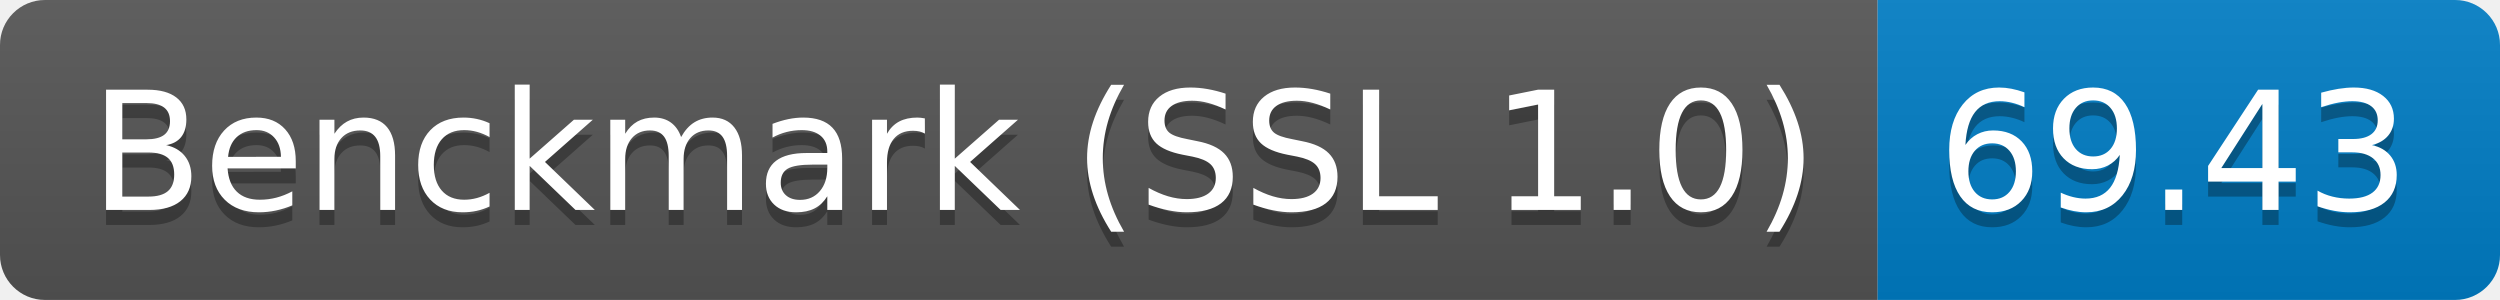
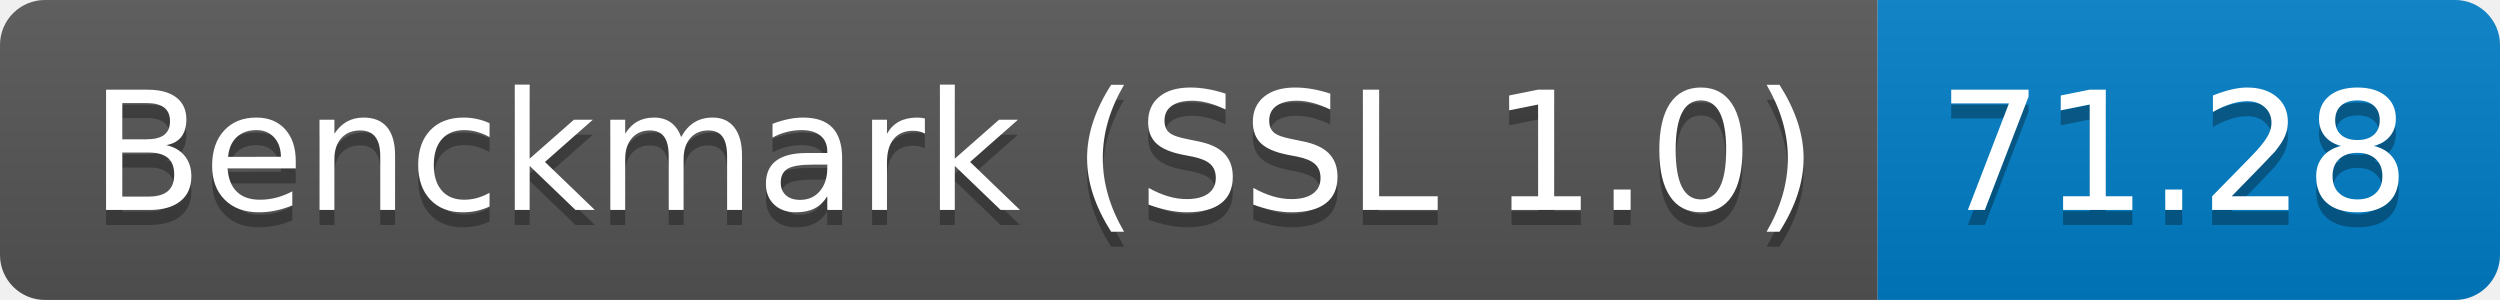
<svg xmlns="http://www.w3.org/2000/svg" height="20" width="166.7">
  <linearGradient id="smooth" x2="0" y2="100%">
    <stop offset="0" stop-color="#bbb" stop-opacity=".1" />
    <stop offset="1" stop-opacity=".1" />
  </linearGradient>
  <clipPath id="round">
    <rect fill="#fff" height="20" rx="3" width="166.7" />
  </clipPath>
  <g clip-path="url(#round)">
    <rect fill="#555" height="20" width="125.2" />
    <rect fill="#007ec6" height="20" width="41.5" x="125.2" />
    <rect fill="url(#smooth)" height="20" width="166.7" />
  </g>
  <g fill="#fff" font-family="DejaVu Sans,Verdana,Geneva,sans-serif" font-size="110" text-anchor="middle">
    <text fill="#010101" fill-opacity=".3" lengthAdjust="spacing" textLength="1152.0" transform="scale(0.1)" x="636.0" y="150">Benckmark (SSL 1.0)</text>
    <text lengthAdjust="spacing" textLength="1152.0" transform="scale(0.1)" x="636.0" y="140">Benckmark (SSL 1.0)</text>
-     <text fill="#010101" fill-opacity=".3" lengthAdjust="spacing" textLength="315.0" transform="scale(0.1)" x="1449.5" y="150">69.43</text>
-     <text lengthAdjust="spacing" textLength="315.0" transform="scale(0.1)" x="1449.5" y="140">69.43</text>
+     <text fill="#010101" fill-opacity=".3" lengthAdjust="spacing" textLength="315.0" transform="scale(0.1)" x="1449.5" y="150">71.28</text>
+     <text lengthAdjust="spacing" textLength="315.0" transform="scale(0.1)" x="1449.5" y="140">71.28</text>
  </g>
</svg>
